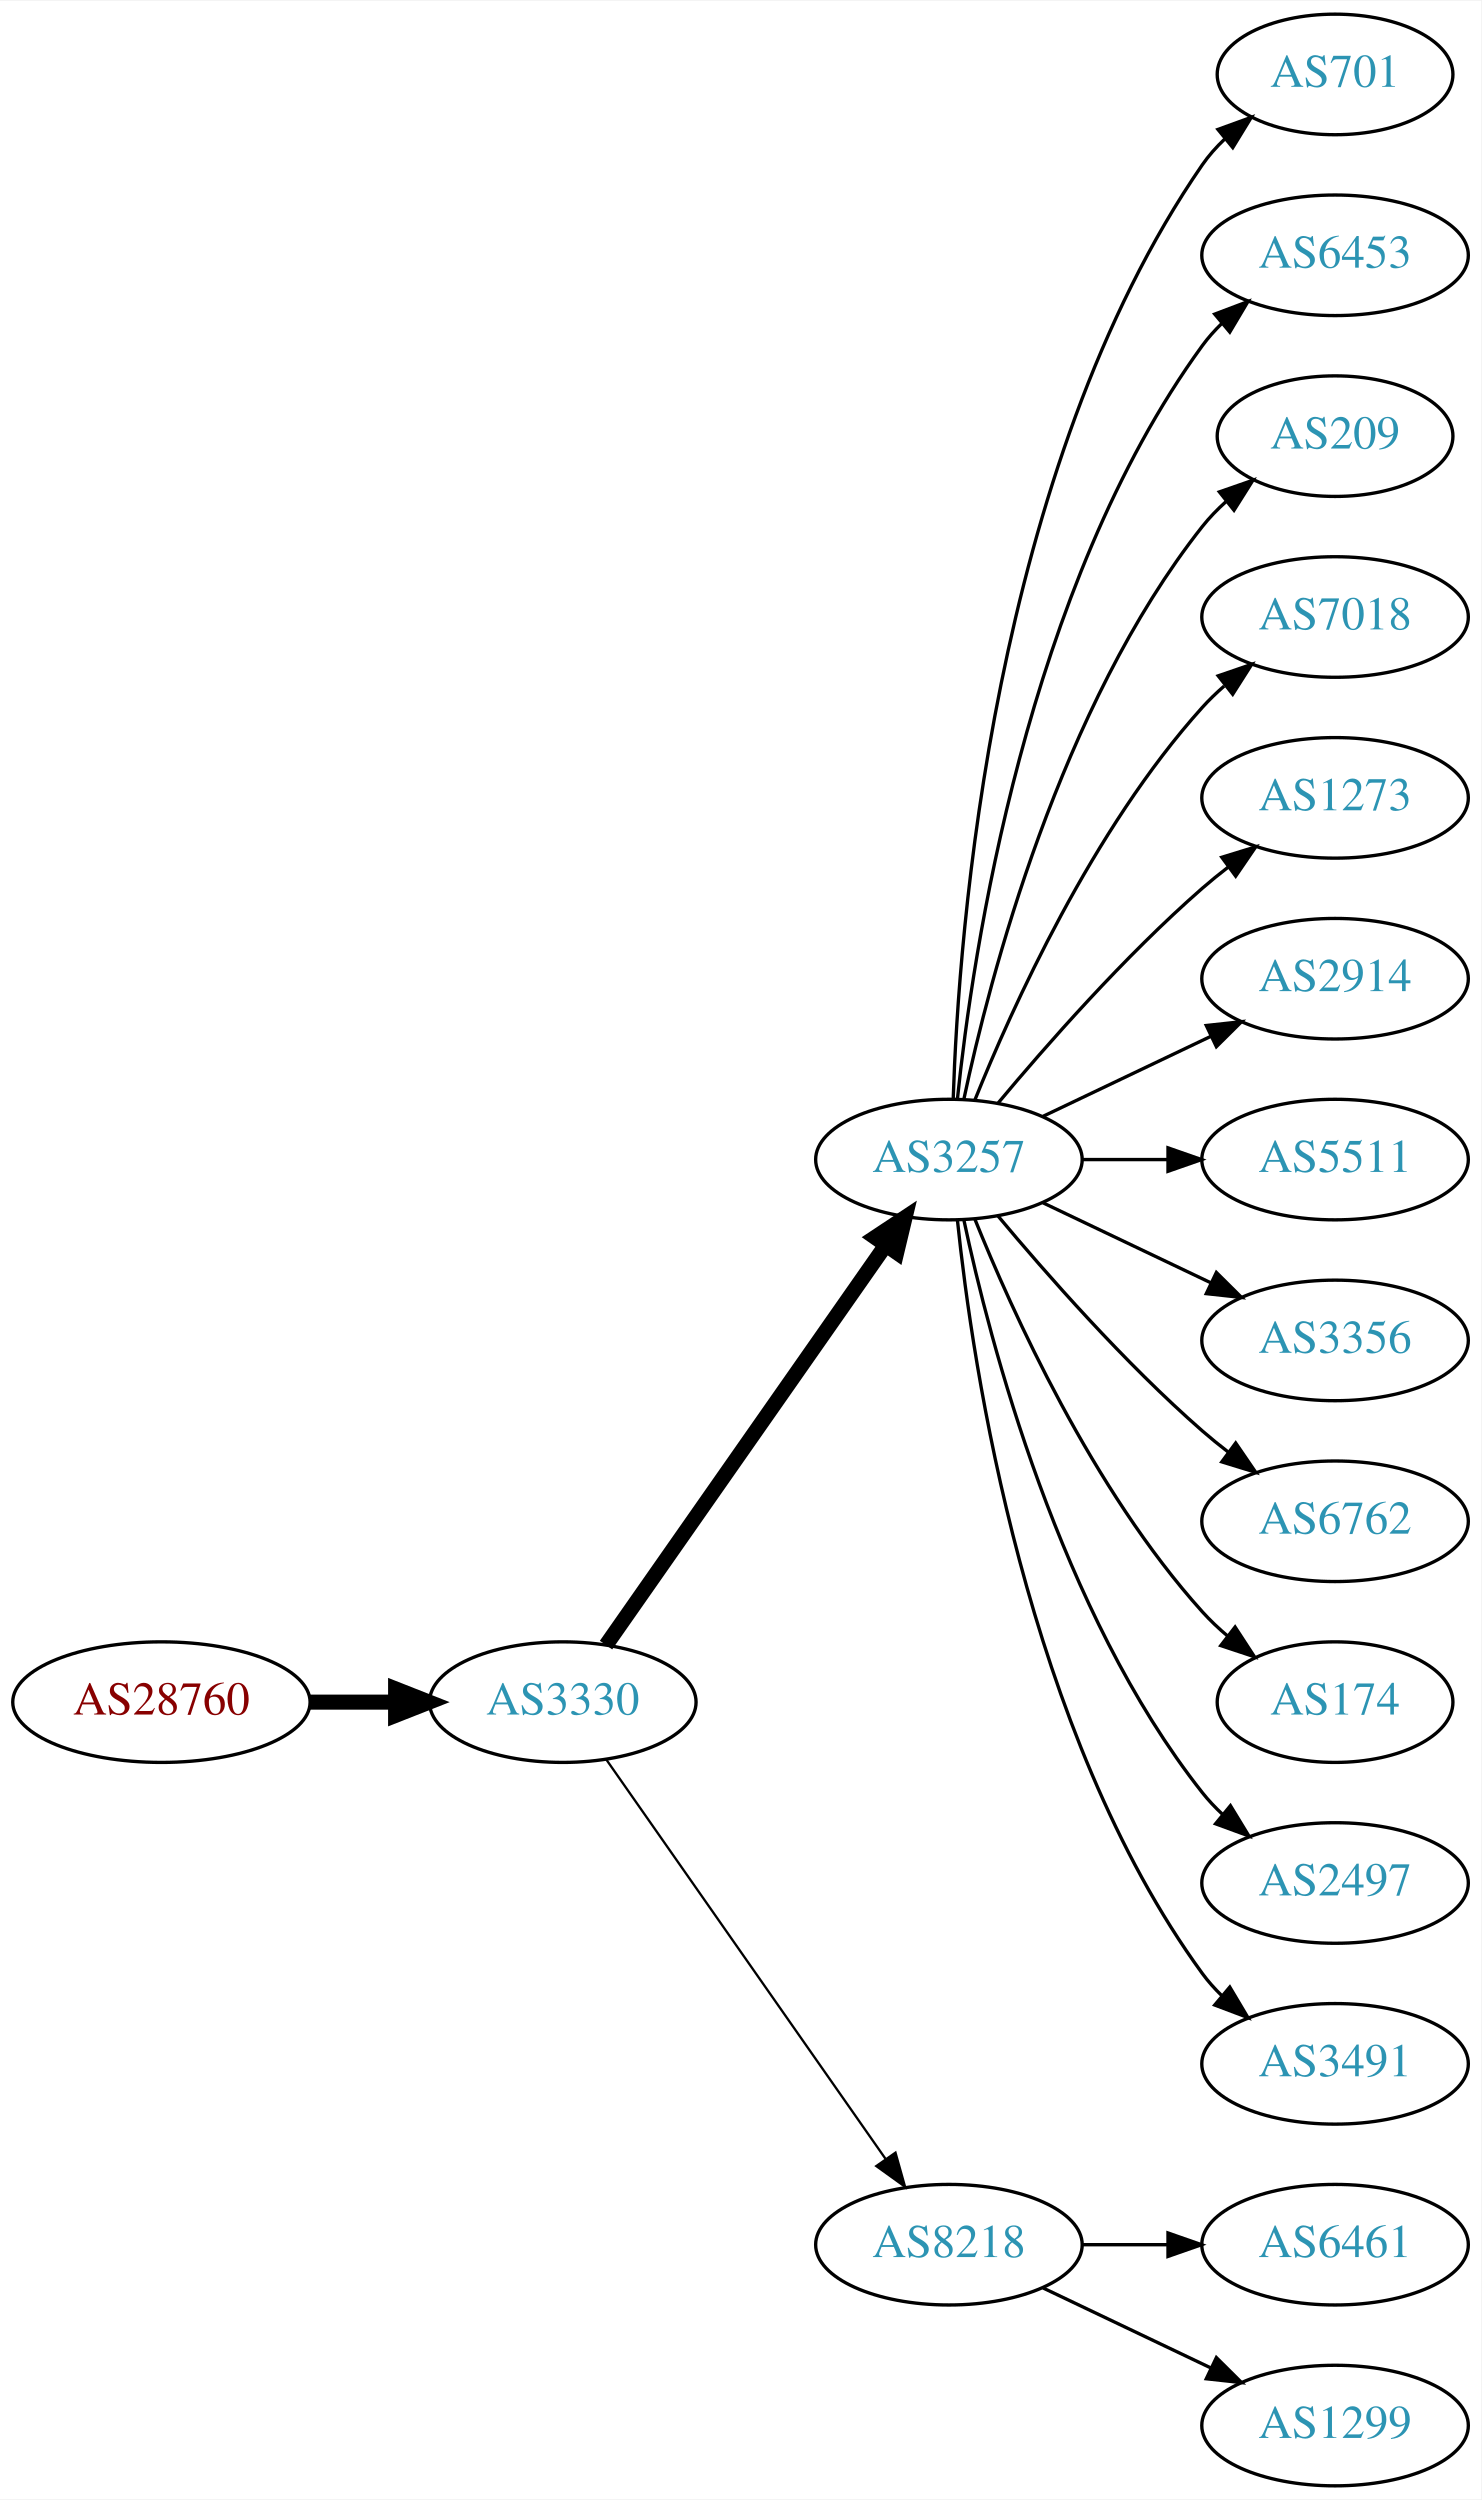
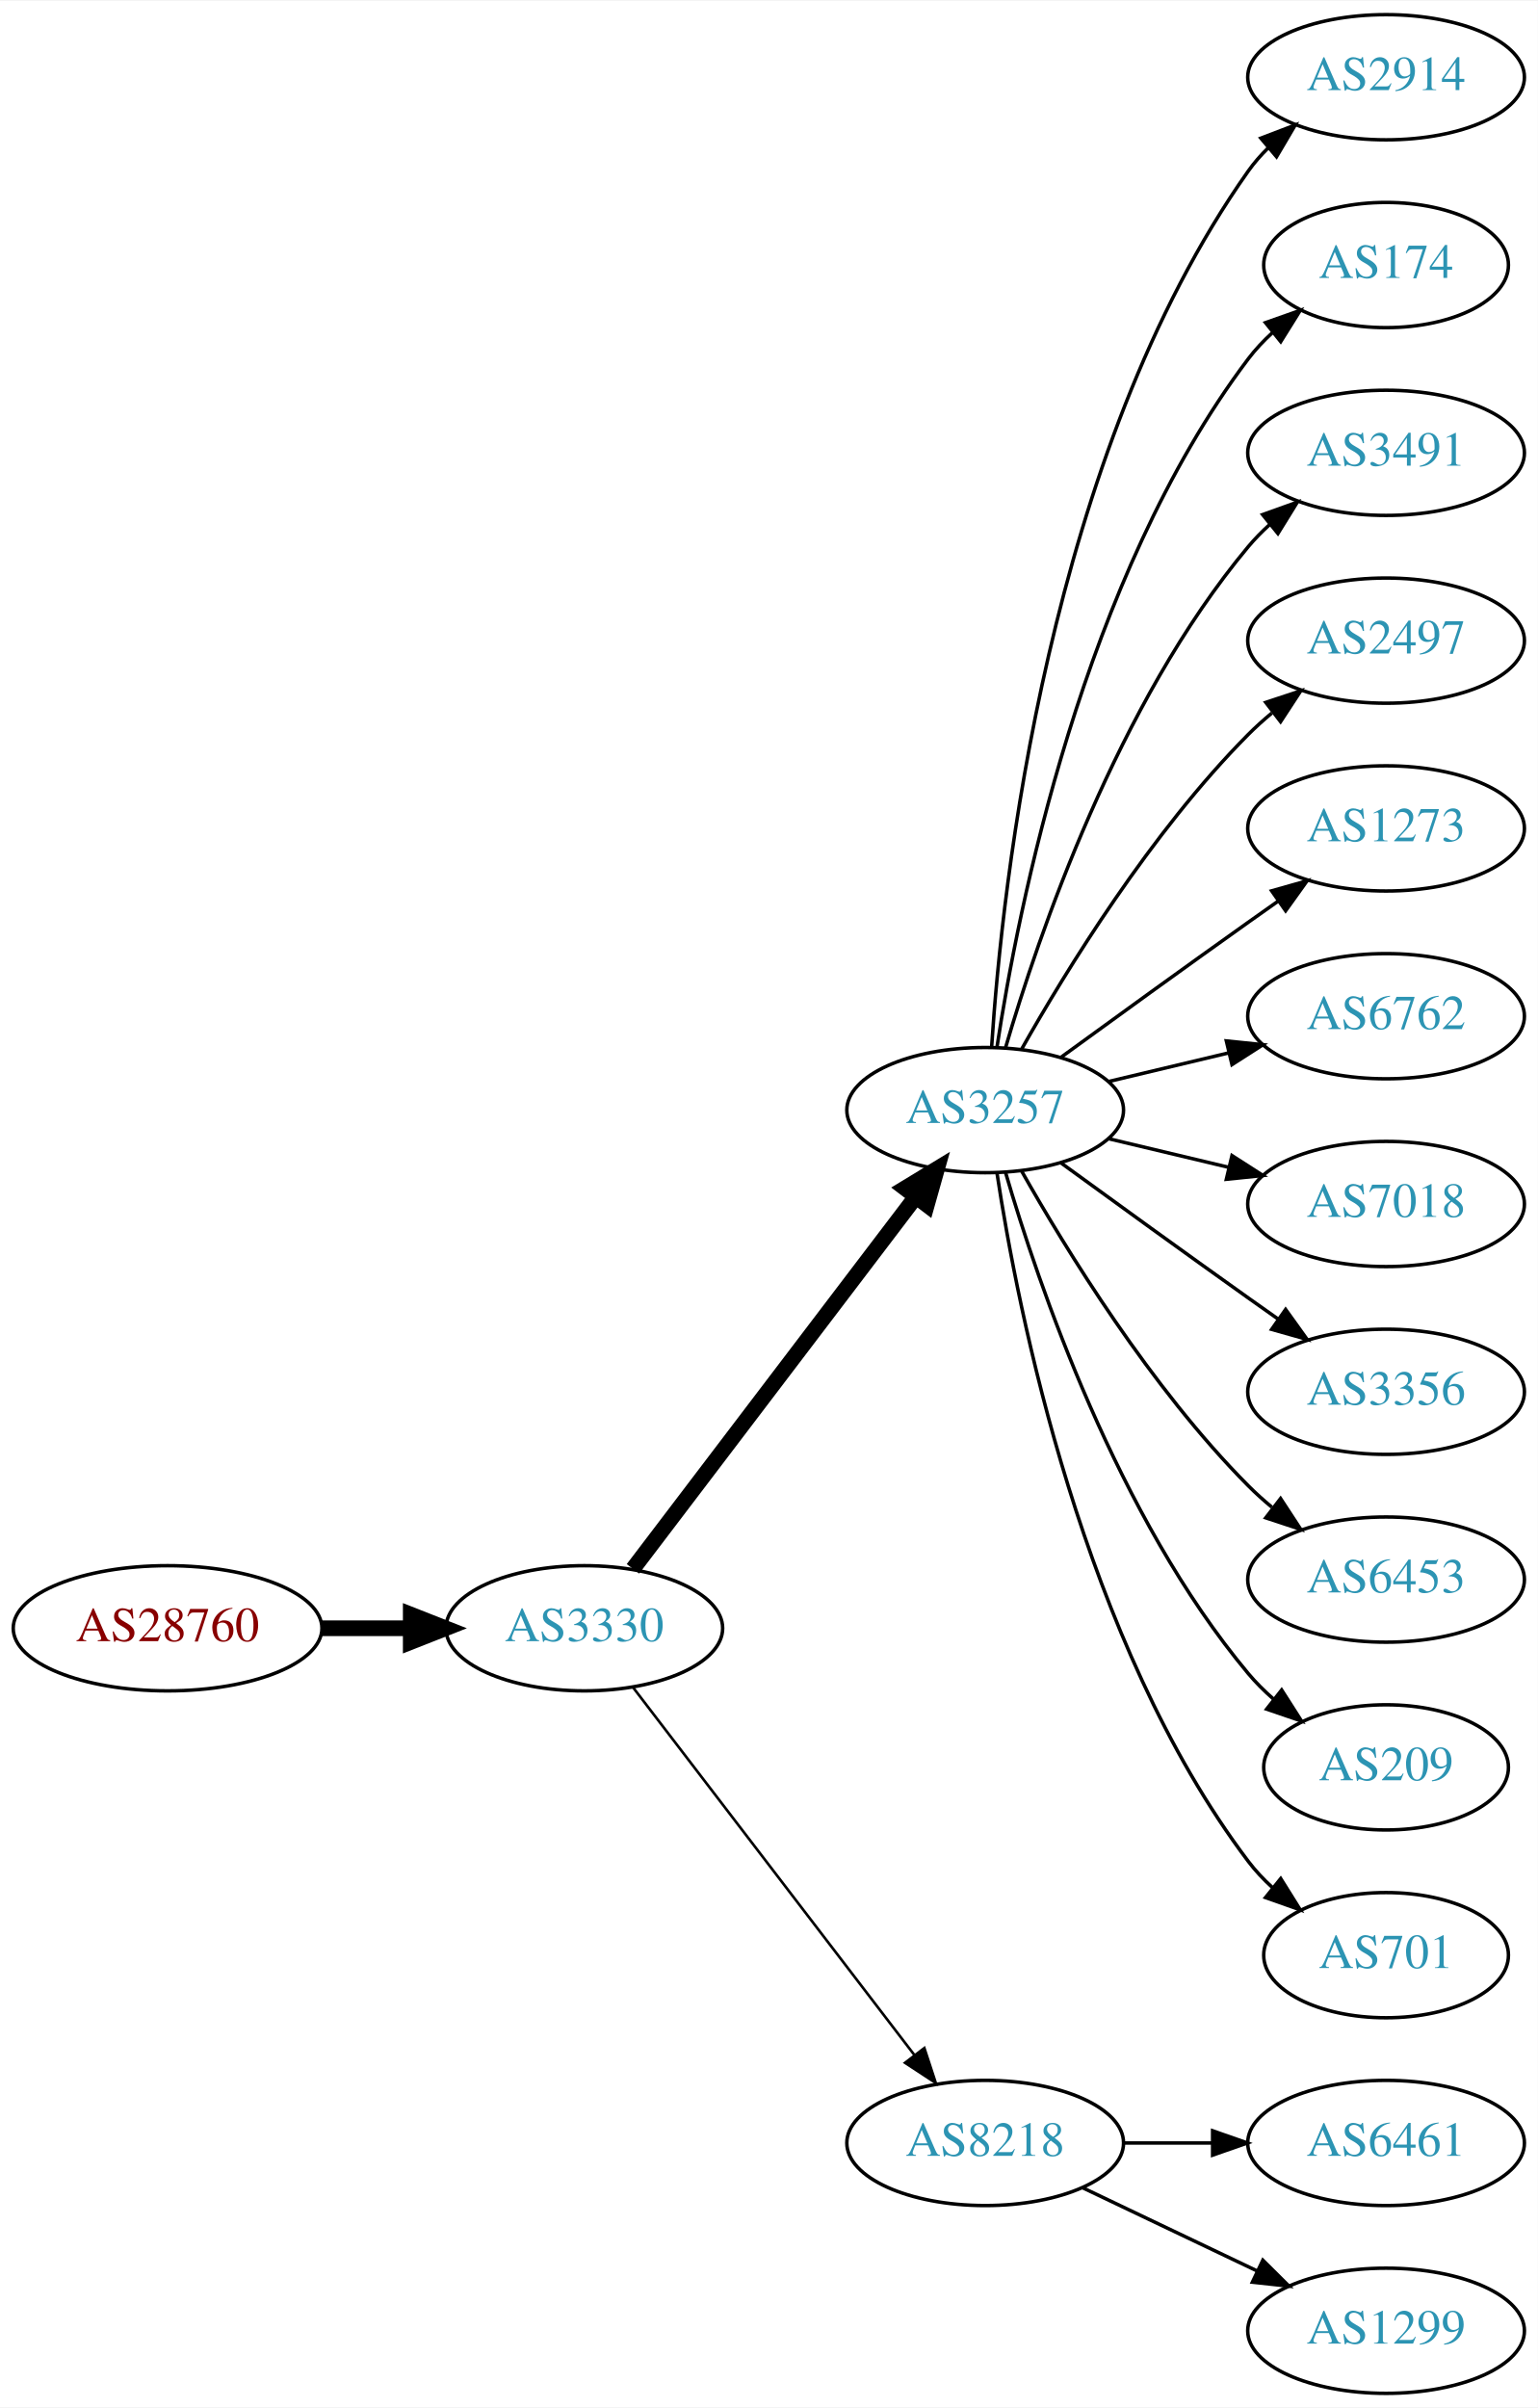
- <svg xmlns="http://www.w3.org/2000/svg" xmlns:xlink="http://www.w3.org/1999/xlink" width="442pt" height="746pt" viewBox="0.00 0.00 442.27 746.00">
-   <g id="graph0" class="graph" transform="scale(1 1) rotate(0) translate(4 742)">
-     <polygon fill="white" stroke="none" points="-4,4 -4,-742 438.271,-742 438.271,4 -4,4" />
+ <svg xmlns="http://www.w3.org/2000/svg" xmlns:xlink="http://www.w3.org/1999/xlink" width="442pt" height="692pt" viewBox="0.00 0.00 442.27 692.00">
+   <g id="graph0" class="graph" transform="scale(1 1) rotate(0) translate(4 688)">
+     <polygon fill="white" stroke="none" points="-4,4 -4,-688 438.271,-688 438.271,4 -4,4" />
    <g id="node1" class="node">
      <g id="a_node1">
        <a xlink:href="/asn/28760" xlink:title="AS28760 ~ Schaerdingerstr. 35 [AT]">
-           <ellipse fill="#ffffff" stroke="black" cx="44.196" cy="-234" rx="44.393" ry="18" />
-           <text text-anchor="middle" x="44.196" y="-230.3" font-family="Times,serif" font-size="14.00" fill="#880000">AS28760</text>
+           <ellipse fill="#ffffff" stroke="black" cx="44.196" cy="-220" rx="44.393" ry="18" />
+           <text text-anchor="middle" x="44.196" y="-216.3" font-family="Times,serif" font-size="14.00" fill="#880000">AS28760</text>
        </a>
      </g>
    </g>
    <g id="node2" class="node">
      <g id="a_node2">
        <a xlink:href="/asn/3330" xlink:title="AS3330 ~ Vienna, Austria [AT]">
-           <ellipse fill="#ffffff" stroke="black" cx="164.039" cy="-234" rx="39.794" ry="18" />
-           <text text-anchor="middle" x="164.039" y="-230.3" font-family="Times,serif" font-size="14.00" fill="#2c94b3">AS3330</text>
+           <ellipse fill="#ffffff" stroke="black" cx="164.039" cy="-220" rx="39.794" ry="18" />
+           <text text-anchor="middle" x="164.039" y="-216.3" font-family="Times,serif" font-size="14.00" fill="#2c94b3">AS3330</text>
        </a>
      </g>
    </g>
    <g id="edge1" class="edge">
-       <path fill="none" stroke="black" stroke-width="4.5" d="M88.407,-234C96.72,-234 105.482,-234 113.965,-234" />
-       <polygon fill="black" stroke="black" stroke-width="4.5" points="114.123,-237.938 124.123,-234 114.123,-230.063 114.123,-237.938" />
+       <path fill="none" stroke="black" stroke-width="4.5" d="M88.407,-220C96.72,-220 105.482,-220 113.965,-220" />
+       <polygon fill="black" stroke="black" stroke-width="4.5" points="114.123,-223.938 124.123,-220 114.123,-216.063 114.123,-223.938" />
    </g>
    <g id="node3" class="node">
      <g id="a_node3">
        <a xlink:href="/asn/3257" xlink:title="AS3257 ~ GTT [DE]">
-           <ellipse fill="#ffffff" stroke="black" cx="279.332" cy="-396" rx="39.794" ry="18" />
-           <text text-anchor="middle" x="279.332" y="-392.3" font-family="Times,serif" font-size="14.00" fill="#2c94b3">AS3257</text>
+           <ellipse fill="#ffffff" stroke="black" cx="279.332" cy="-369" rx="39.794" ry="18" />
+           <text text-anchor="middle" x="279.332" y="-365.3" font-family="Times,serif" font-size="14.00" fill="#2c94b3">AS3257</text>
        </a>
      </g>
    </g>
    <g id="edge2" class="edge">
-       <path fill="none" stroke="black" stroke-width="4.5" d="M176.949,-251.031C196.871,-279.517 237.06,-336.985 260.41,-370.374" />
-       <polygon fill="black" stroke="black" stroke-width="4.5" points="257.282,-372.772 266.24,-378.71 263.736,-368.258 257.282,-372.772" />
+       <path fill="none" stroke="black" stroke-width="4.5" d="M178.035,-237.092C198.011,-263.364 236.362,-313.802 259.418,-344.125" />
+       <polygon fill="black" stroke="black" stroke-width="4.5" points="256.3,-346.53 265.487,-352.107 262.569,-341.764 256.3,-346.53" />
    </g>
    <g id="node4" class="node">
      <g id="a_node4">
        <a xlink:href="/asn/8218" xlink:title="AS8218 ~ legacy Neotelecoms [FR]">
          <ellipse fill="#ffffff" stroke="black" cx="279.332" cy="-72" rx="39.794" ry="18" />
          <text text-anchor="middle" x="279.332" y="-68.3" font-family="Times,serif" font-size="14.00" fill="#2c94b3">AS8218</text>
        </a>
      </g>
    </g>
    <g id="edge3" class="edge">
-       <path fill="none" stroke="black" stroke-width="0.692" d="M176.949,-216.969C196.871,-188.483 237.06,-131.015 260.41,-97.626" />
-       <polygon fill="black" stroke="black" stroke-width="0.692" points="263.377,-99.491 266.24,-89.29 257.641,-95.479 263.377,-99.491" />
+       <path fill="none" stroke="black" stroke-width="0.75" d="M178.035,-203.023C197.904,-177.066 235.954,-127.36 259.048,-97.191" />
+       <polygon fill="black" stroke="black" stroke-width="0.75" points="261.839,-99.303 265.138,-89.235 256.28,-95.049 261.839,-99.303" />
    </g>
    <g id="node5" class="node">
      <g id="a_node5">
-         <a xlink:href="/asn/701" xlink:title="AS701 ~ UUNET [US]">
-           <ellipse fill="#ffffff" stroke="black" cx="394.625" cy="-720" rx="35.194" ry="18" />
-           <text text-anchor="middle" x="394.625" y="-716.3" font-family="Times,serif" font-size="14.00" fill="#2c94b3">AS701</text>
+         <a xlink:href="/asn/2914" xlink:title="AS2914 ~ NTT America, Inc. [US]">
+           <ellipse fill="#ffffff" stroke="black" cx="394.625" cy="-666" rx="39.794" ry="18" />
+           <text text-anchor="middle" x="394.625" y="-662.3" font-family="Times,serif" font-size="14.00" fill="#2c94b3">AS2914</text>
        </a>
      </g>
    </g>
    <g id="edge4" class="edge">
-       <path fill="none" stroke="black" d="M280.611,-414.161C282.209,-463.461 292.359,-602.175 354.978,-693 356.883,-695.763 359.169,-698.333 361.665,-700.702" />
-       <polygon fill="black" stroke="black" points="359.654,-703.579 369.613,-707.194 364.082,-698.157 359.654,-703.579" />
+       <path fill="none" stroke="black" d="M281.187,-387.185C284.18,-433.425 297.427,-557.589 354.978,-639 356.661,-641.381 358.624,-643.622 360.757,-645.716" />
+       <polygon fill="black" stroke="black" points="358.603,-648.478 368.5,-652.259 363.121,-643.132 358.603,-648.478" />
    </g>
    <g id="node6" class="node">
      <g id="a_node6">
-         <a xlink:href="/asn/6453" xlink:title="AS6453 ~ TATA COMMUNICATIONS (AMERICA) INC [US]">
-           <ellipse fill="#ffffff" stroke="black" cx="394.625" cy="-666" rx="39.794" ry="18" />
-           <text text-anchor="middle" x="394.625" y="-662.3" font-family="Times,serif" font-size="14.00" fill="#2c94b3">AS6453</text>
+         <a xlink:href="/asn/174" xlink:title="AS174 ~ Cogent Communications [US]">
+           <ellipse fill="#ffffff" stroke="black" cx="394.625" cy="-612" rx="35.194" ry="18" />
+           <text text-anchor="middle" x="394.625" y="-608.3" font-family="Times,serif" font-size="14.00" fill="#2c94b3">AS174</text>
        </a>
      </g>
    </g>
    <g id="edge5" class="edge">
-       <path fill="none" stroke="black" d="M281.888,-414.256C286.359,-457.303 302.492,-566.94 354.978,-639 356.695,-641.357 358.682,-643.581 360.831,-645.663" />
-       <polygon fill="black" stroke="black" points="358.695,-648.439 368.606,-652.183 363.193,-643.075 358.695,-648.439" />
+       <path fill="none" stroke="black" d="M282.708,-386.986C288.682,-426.422 307.393,-521.995 354.978,-585 357.001,-587.678 359.366,-590.19 361.914,-592.522" />
+       <polygon fill="black" stroke="black" points="359.948,-595.432 369.939,-598.958 364.328,-589.972 359.948,-595.432" />
    </g>
    <g id="node7" class="node">
      <g id="a_node7">
-         <a xlink:href="/asn/209" xlink:title="AS209 ~ CenturyLink Communications, LLC [US]">
-           <ellipse fill="#ffffff" stroke="black" cx="394.625" cy="-612" rx="35.194" ry="18" />
-           <text text-anchor="middle" x="394.625" y="-608.3" font-family="Times,serif" font-size="14.00" fill="#2c94b3">AS209</text>
+         <a xlink:href="/asn/3491" xlink:title="AS3491 ~ PCCW Global, Inc. [US]">
+           <ellipse fill="#ffffff" stroke="black" cx="394.625" cy="-558" rx="39.794" ry="18" />
+           <text text-anchor="middle" x="394.625" y="-554.3" font-family="Times,serif" font-size="14.00" fill="#2c94b3">AS3491</text>
        </a>
      </g>
    </g>
    <g id="edge6" class="edge">
-       <path fill="none" stroke="black" d="M283.822,-414.16C291.453,-450.03 312.445,-531.155 354.978,-585 357.058,-587.633 359.463,-590.116 362.036,-592.428" />
-       <polygon fill="black" stroke="black" points="360.092,-595.354 370.099,-598.835 364.447,-589.873 360.092,-595.354" />
+       <path fill="none" stroke="black" d="M285.206,-387.002C294.52,-418.844 317.336,-485.981 354.978,-531 356.848,-533.237 358.947,-535.374 361.173,-537.396" />
+       <polygon fill="black" stroke="black" points="359.116,-540.234 369.092,-543.804 363.52,-534.793 359.116,-540.234" />
    </g>
    <g id="node8" class="node">
      <g id="a_node8">
-         <a xlink:href="/asn/7018" xlink:title="AS7018 ~ AT&amp;T Services, Inc. [US]">
-           <ellipse fill="#ffffff" stroke="black" cx="394.625" cy="-558" rx="39.794" ry="18" />
-           <text text-anchor="middle" x="394.625" y="-554.3" font-family="Times,serif" font-size="14.00" fill="#2c94b3">AS7018</text>
+         <a xlink:href="/asn/2497" xlink:title="AS2497 ~ Internet Initiative Japan Inc. [JP]">
+           <ellipse fill="#ffffff" stroke="black" cx="394.625" cy="-504" rx="39.794" ry="18" />
+           <text text-anchor="middle" x="394.625" y="-500.3" font-family="Times,serif" font-size="14.00" fill="#2c94b3">AS2497</text>
        </a>
      </g>
    </g>
    <g id="edge7" class="edge">
-       <path fill="none" stroke="black" d="M287.079,-413.787C298.13,-441.243 322.184,-494.578 354.978,-531 356.98,-533.224 359.199,-535.363 361.532,-537.397" />
-       <polygon fill="black" stroke="black" points="359.73,-540.433 369.751,-543.873 364.062,-534.935 359.73,-540.433" />
+       <path fill="none" stroke="black" d="M289.791,-386.49C302.573,-409.096 327.005,-448.886 354.978,-477 357.089,-479.121 359.385,-481.188 361.77,-483.171" />
+       <polygon fill="black" stroke="black" points="360.023,-486.242 370.086,-489.556 364.286,-480.69 360.023,-486.242" />
    </g>
    <g id="node9" class="node">
      <g id="a_node9">
        <a xlink:href="/asn/1273" xlink:title="AS1273 ~ Vodafone Group PLC [EU]">
-           <ellipse fill="#ffffff" stroke="black" cx="394.625" cy="-504" rx="39.794" ry="18" />
-           <text text-anchor="middle" x="394.625" y="-500.3" font-family="Times,serif" font-size="14.00" fill="#2c94b3">AS1273</text>
+           <ellipse fill="#ffffff" stroke="black" cx="394.625" cy="-450" rx="39.794" ry="18" />
+           <text text-anchor="middle" x="394.625" y="-446.3" font-family="Times,serif" font-size="14.00" fill="#2c94b3">AS1273</text>
        </a>
      </g>
    </g>
    <g id="edge8" class="edge">
-       <path fill="none" stroke="black" d="M293.962,-412.817C308.244,-429.929 331.791,-456.745 354.978,-477 357.444,-479.154 360.082,-481.294 362.78,-483.372" />
-       <polygon fill="black" stroke="black" points="360.805,-486.264 370.934,-489.37 364.953,-480.625 360.805,-486.264" />
+       <path fill="none" stroke="black" d="M301.18,-384.222C316.114,-395.091 336.727,-410.025 354.978,-423 357.799,-425.005 360.742,-427.085 363.69,-429.159" />
+       <polygon fill="black" stroke="black" points="361.717,-432.05 371.914,-434.926 365.736,-426.319 361.717,-432.05" />
    </g>
    <g id="node10" class="node">
      <g id="a_node10">
-         <a xlink:href="/asn/2914" xlink:title="AS2914 ~ NTT America, Inc. [US]">
-           <ellipse fill="#ffffff" stroke="black" cx="394.625" cy="-450" rx="39.794" ry="18" />
-           <text text-anchor="middle" x="394.625" y="-446.3" font-family="Times,serif" font-size="14.00" fill="#2c94b3">AS2914</text>
+         <a xlink:href="/asn/6762" xlink:title="AS6762 ~ TELECOM ITALIA SPARKLE S.p.A. [IT]">
+           <ellipse fill="#ffffff" stroke="black" cx="394.625" cy="-396" rx="39.794" ry="18" />
+           <text text-anchor="middle" x="394.625" y="-392.3" font-family="Times,serif" font-size="14.00" fill="#2c94b3">AS6762</text>
        </a>
      </g>
    </g>
    <g id="edge9" class="edge">
-       <path fill="none" stroke="black" d="M307.468,-408.934C322.462,-416.081 341.283,-425.052 357.506,-432.785" />
-       <polygon fill="black" stroke="black" points="356.177,-436.028 366.71,-437.171 359.188,-429.709 356.177,-436.028" />
+       <path fill="none" stroke="black" d="M314.939,-377.248C325.81,-379.838 337.964,-382.735 349.407,-385.462" />
+       <polygon fill="black" stroke="black" points="348.69,-388.889 359.229,-387.803 350.313,-382.08 348.69,-388.889" />
    </g>
    <g id="node11" class="node">
      <g id="a_node11">
-         <a xlink:href="/asn/5511" xlink:title="AS5511 ~ Orange S.A. [FR]">
-           <ellipse fill="#ffffff" stroke="black" cx="394.625" cy="-396" rx="39.794" ry="18" />
-           <text text-anchor="middle" x="394.625" y="-392.3" font-family="Times,serif" font-size="14.00" fill="#2c94b3">AS5511</text>
+         <a xlink:href="/asn/7018" xlink:title="AS7018 ~ AT&amp;T Services, Inc. [US]">
+           <ellipse fill="#ffffff" stroke="black" cx="394.625" cy="-342" rx="39.794" ry="18" />
+           <text text-anchor="middle" x="394.625" y="-338.3" font-family="Times,serif" font-size="14.00" fill="#2c94b3">AS7018</text>
        </a>
      </g>
    </g>
    <g id="edge10" class="edge">
-       <path fill="none" stroke="black" d="M319.004,-396C327.207,-396 335.971,-396 344.503,-396" />
-       <polygon fill="black" stroke="black" points="344.742,-399.5 354.742,-396 344.742,-392.5 344.742,-399.5" />
+       <path fill="none" stroke="black" d="M314.939,-360.752C325.81,-358.162 337.964,-355.265 349.407,-352.538" />
+       <polygon fill="black" stroke="black" points="350.313,-355.92 359.229,-350.197 348.69,-349.111 350.313,-355.92" />
    </g>
    <g id="node12" class="node">
      <g id="a_node12">
        <a xlink:href="/asn/3356" xlink:title="AS3356 ~ Level 3 Parent, LLC [US]">
-           <ellipse fill="#ffffff" stroke="black" cx="394.625" cy="-342" rx="39.794" ry="18" />
-           <text text-anchor="middle" x="394.625" y="-338.3" font-family="Times,serif" font-size="14.00" fill="#2c94b3">AS3356</text>
+           <ellipse fill="#ffffff" stroke="black" cx="394.625" cy="-288" rx="39.794" ry="18" />
+           <text text-anchor="middle" x="394.625" y="-284.3" font-family="Times,serif" font-size="14.00" fill="#2c94b3">AS3356</text>
        </a>
      </g>
    </g>
    <g id="edge11" class="edge">
-       <path fill="none" stroke="black" d="M307.468,-383.066C322.462,-375.919 341.283,-366.948 357.506,-359.215" />
-       <polygon fill="black" stroke="black" points="359.188,-362.291 366.71,-354.829 356.177,-355.972 359.188,-362.291" />
+       <path fill="none" stroke="black" d="M301.18,-353.778C316.114,-342.909 336.727,-327.975 354.978,-315 357.799,-312.995 360.742,-310.915 363.69,-308.841" />
+       <polygon fill="black" stroke="black" points="365.736,-311.681 371.914,-303.074 361.717,-305.95 365.736,-311.681" />
    </g>
    <g id="node13" class="node">
      <g id="a_node13">
-         <a xlink:href="/asn/6762" xlink:title="AS6762 ~ TELECOM ITALIA SPARKLE S.p.A. [IT]">
-           <ellipse fill="#ffffff" stroke="black" cx="394.625" cy="-288" rx="39.794" ry="18" />
-           <text text-anchor="middle" x="394.625" y="-284.3" font-family="Times,serif" font-size="14.00" fill="#2c94b3">AS6762</text>
+         <a xlink:href="/asn/6453" xlink:title="AS6453 ~ TATA COMMUNICATIONS (AMERICA) INC [US]">
+           <ellipse fill="#ffffff" stroke="black" cx="394.625" cy="-234" rx="39.794" ry="18" />
+           <text text-anchor="middle" x="394.625" y="-230.3" font-family="Times,serif" font-size="14.00" fill="#2c94b3">AS6453</text>
        </a>
      </g>
    </g>
    <g id="edge12" class="edge">
-       <path fill="none" stroke="black" d="M293.962,-379.183C308.244,-362.071 331.791,-335.255 354.978,-315 357.444,-312.846 360.082,-310.706 362.78,-308.628" />
-       <polygon fill="black" stroke="black" points="364.953,-311.375 370.934,-302.63 360.805,-305.736 364.953,-311.375" />
+       <path fill="none" stroke="black" d="M289.791,-351.51C302.573,-328.904 327.005,-289.114 354.978,-261 357.089,-258.879 359.385,-256.812 361.77,-254.829" />
+       <polygon fill="black" stroke="black" points="364.286,-257.31 370.086,-248.444 360.023,-251.758 364.286,-257.31" />
    </g>
    <g id="node14" class="node">
      <g id="a_node14">
-         <a xlink:href="/asn/174" xlink:title="AS174 ~ Cogent Communications [US]">
-           <ellipse fill="#ffffff" stroke="black" cx="394.625" cy="-234" rx="35.194" ry="18" />
-           <text text-anchor="middle" x="394.625" y="-230.3" font-family="Times,serif" font-size="14.00" fill="#2c94b3">AS174</text>
+         <a xlink:href="/asn/209" xlink:title="AS209 ~ CenturyLink Communications, LLC [US]">
+           <ellipse fill="#ffffff" stroke="black" cx="394.625" cy="-180" rx="35.194" ry="18" />
+           <text text-anchor="middle" x="394.625" y="-176.3" font-family="Times,serif" font-size="14.00" fill="#2c94b3">AS209</text>
        </a>
      </g>
    </g>
    <g id="edge13" class="edge">
-       <path fill="none" stroke="black" d="M287.079,-378.213C298.13,-350.757 322.184,-297.422 354.978,-261 357.294,-258.428 359.899,-255.97 362.634,-253.657" />
-       <polygon fill="black" stroke="black" points="364.772,-256.428 370.557,-247.552 360.5,-250.883 364.772,-256.428" />
+       <path fill="none" stroke="black" d="M285.206,-350.998C294.52,-319.156 317.336,-252.019 354.978,-207 357.131,-204.426 359.585,-201.983 362.189,-199.697" />
+       <polygon fill="black" stroke="black" points="364.596,-202.257 370.3,-193.328 360.273,-196.751 364.596,-202.257" />
    </g>
    <g id="node15" class="node">
      <g id="a_node15">
-         <a xlink:href="/asn/2497" xlink:title="AS2497 ~ Internet Initiative Japan Inc. [JP]">
-           <ellipse fill="#ffffff" stroke="black" cx="394.625" cy="-180" rx="39.794" ry="18" />
-           <text text-anchor="middle" x="394.625" y="-176.3" font-family="Times,serif" font-size="14.00" fill="#2c94b3">AS2497</text>
+         <a xlink:href="/asn/701" xlink:title="AS701 ~ UUNET [US]">
+           <ellipse fill="#ffffff" stroke="black" cx="394.625" cy="-126" rx="35.194" ry="18" />
+           <text text-anchor="middle" x="394.625" y="-122.3" font-family="Times,serif" font-size="14.00" fill="#2c94b3">AS701</text>
        </a>
      </g>
    </g>
    <g id="edge14" class="edge">
-       <path fill="none" stroke="black" d="M283.822,-377.84C291.453,-341.97 312.445,-260.845 354.978,-207 356.785,-204.712 358.838,-202.538 361.033,-200.49" />
-       <polygon fill="black" stroke="black" points="363.387,-203.086 368.893,-194.034 358.944,-197.677 363.387,-203.086" />
+       <path fill="none" stroke="black" d="M282.708,-351.014C288.682,-311.578 307.393,-216.005 354.978,-153 357.001,-150.322 359.366,-147.81 361.914,-145.478" />
+       <polygon fill="black" stroke="black" points="364.328,-148.028 369.939,-139.042 359.948,-142.568 364.328,-148.028" />
    </g>
    <g id="node16" class="node">
      <g id="a_node16">
-         <a xlink:href="/asn/3491" xlink:title="AS3491 ~ PCCW Global, Inc. [US]">
-           <ellipse fill="#ffffff" stroke="black" cx="394.625" cy="-126" rx="39.794" ry="18" />
-           <text text-anchor="middle" x="394.625" y="-122.3" font-family="Times,serif" font-size="14.00" fill="#2c94b3">AS3491</text>
-         </a>
-       </g>
-     </g>
-     <g id="edge15" class="edge">
-       <path fill="none" stroke="black" d="M281.888,-377.744C286.359,-334.697 302.492,-225.06 354.978,-153 356.695,-150.643 358.682,-148.419 360.831,-146.337" />
-       <polygon fill="black" stroke="black" points="363.193,-148.925 368.606,-139.817 358.695,-143.561 363.193,-148.925" />
-     </g>
-     <g id="node17" class="node">
-       <g id="a_node17">
        <a xlink:href="/asn/6461" xlink:title="AS6461 ~ Zayo Bandwidth [US]">
          <ellipse fill="#ffffff" stroke="black" cx="394.625" cy="-72" rx="39.794" ry="18" />
          <text text-anchor="middle" x="394.625" y="-68.3" font-family="Times,serif" font-size="14.00" fill="#2c94b3">AS6461</text>
        </a>
      </g>
    </g>
-     <g id="edge16" class="edge">
+     <g id="edge15" class="edge">
      <path fill="none" stroke="black" d="M319.004,-72C327.207,-72 335.971,-72 344.503,-72" />
      <polygon fill="black" stroke="black" points="344.742,-75.5 354.742,-72 344.742,-68.5 344.742,-75.5" />
    </g>
-     <g id="node18" class="node">
-       <g id="a_node18">
+     <g id="node17" class="node">
+       <g id="a_node17">
        <a xlink:href="/asn/1299" xlink:title="AS1299 ~ Telia Carrier [EU]">
          <ellipse fill="#ffffff" stroke="black" cx="394.625" cy="-18" rx="39.794" ry="18" />
          <text text-anchor="middle" x="394.625" y="-14.3" font-family="Times,serif" font-size="14.00" fill="#2c94b3">AS1299</text>
        </a>
      </g>
    </g>
-     <g id="edge17" class="edge">
+     <g id="edge16" class="edge">
      <path fill="none" stroke="black" d="M307.468,-59.066C322.462,-51.919 341.283,-42.948 357.506,-35.215" />
      <polygon fill="black" stroke="black" points="359.188,-38.291 366.71,-30.829 356.177,-31.972 359.188,-38.291" />
    </g>
  </g>
</svg>
